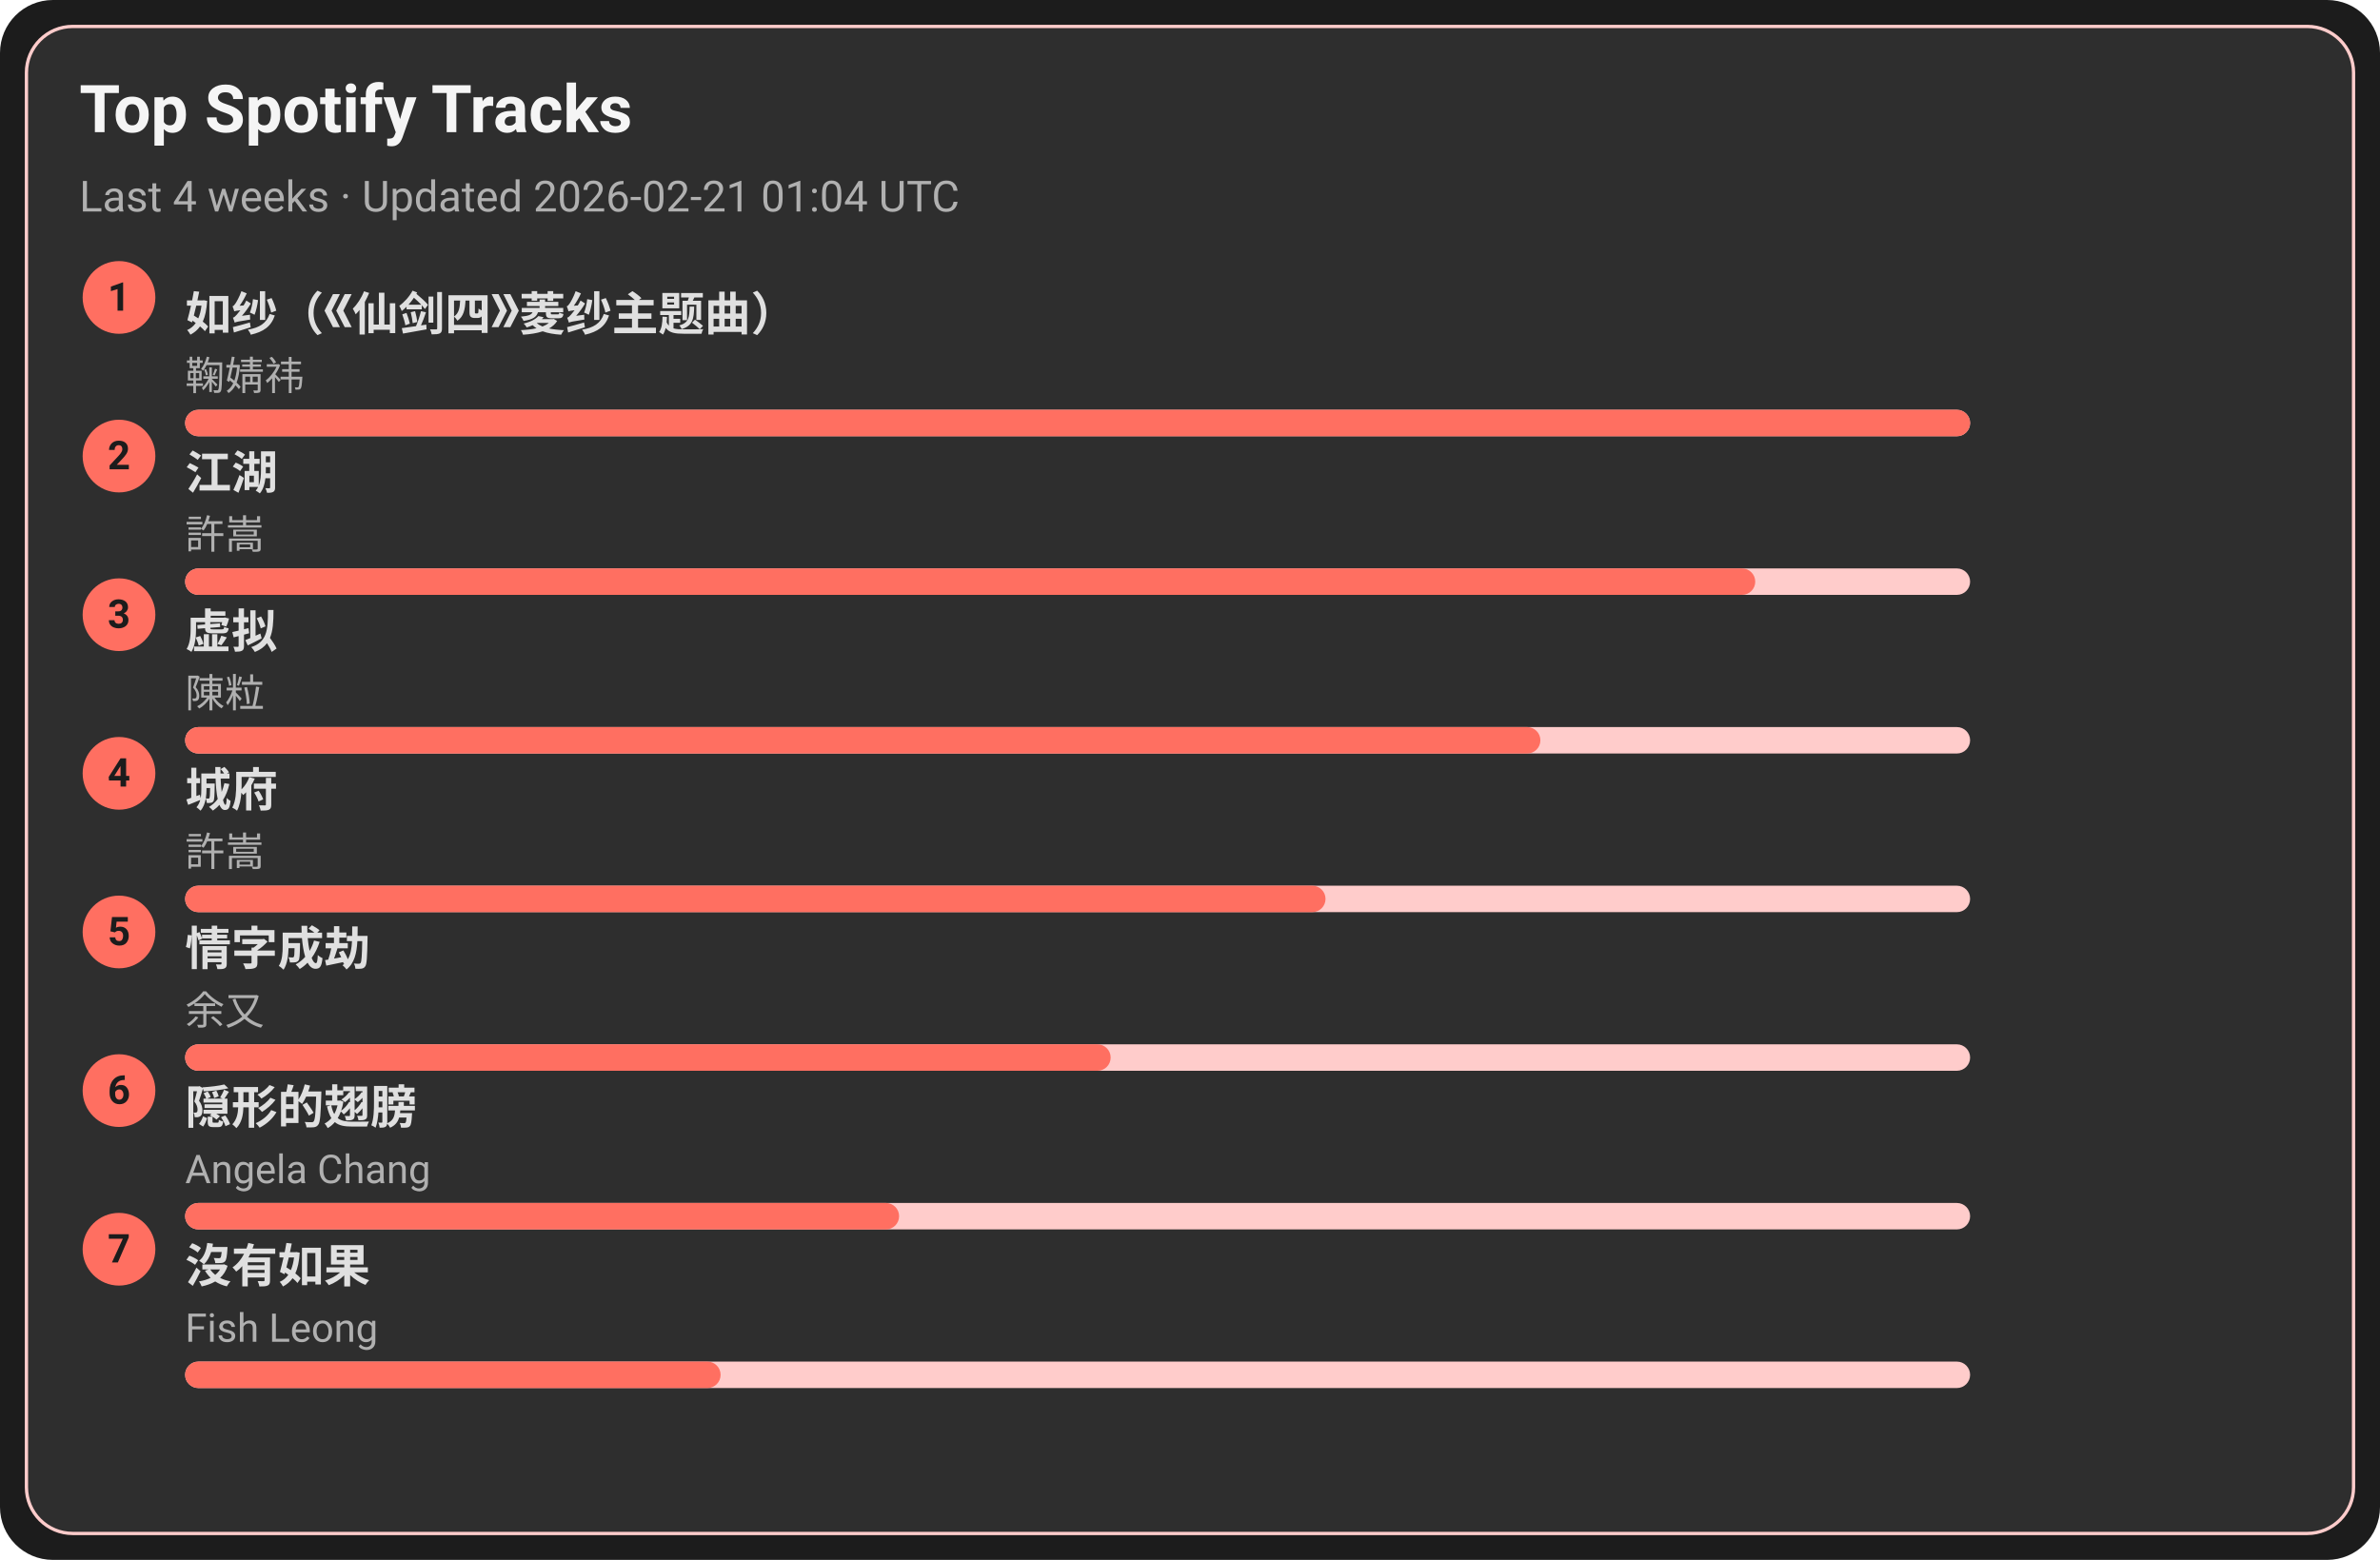
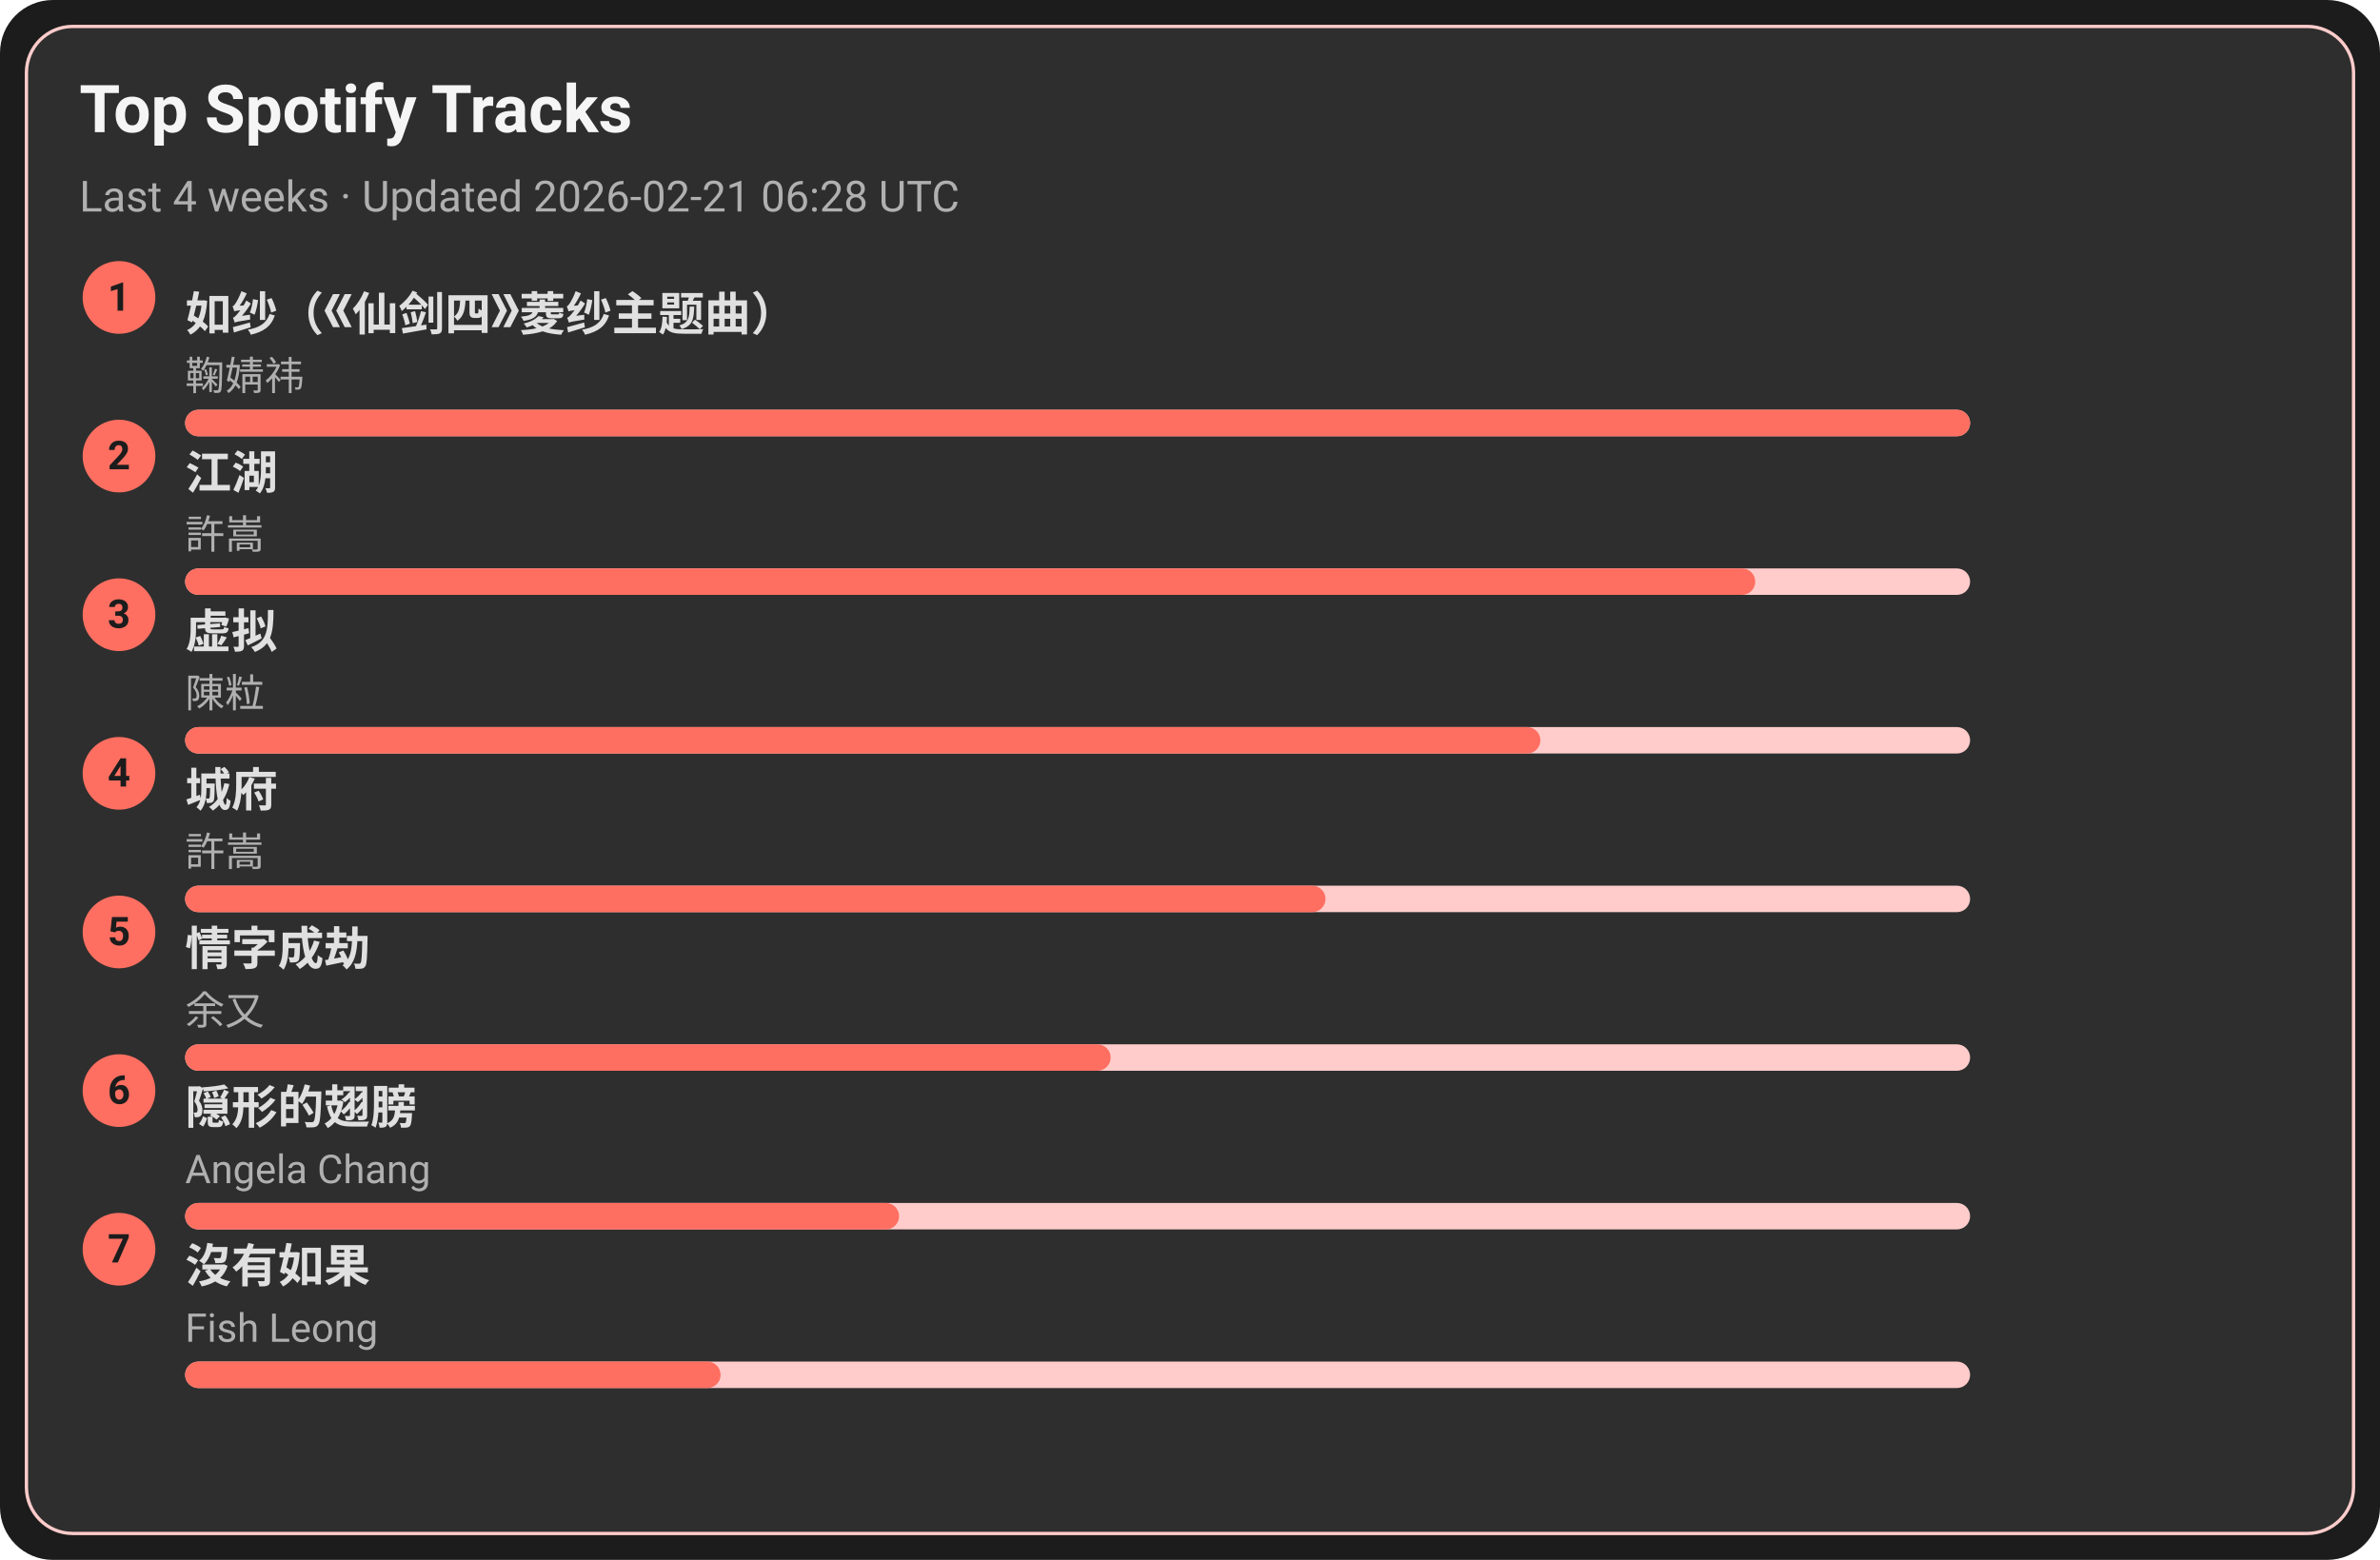
<svg xmlns="http://www.w3.org/2000/svg" width="720" height="472" viewBox="0 0 720 472">
  <style>text{font-family:-apple-system,BlinkMacSystemFont,Segoe UI,Roboto,Ubuntu,Helvetica Neue,Arial,Noto Sans,sans-serif}</style>
  <rect width="720" height="472" rx="16" fill="#1c1c1c" />
  <rect x="8" y="8" width="704" height="456" rx="14" fill="#2e2e2e" stroke="#ffcccb" />
  <text x="24" y="40" font-size="20" fill="#f5f5f5" font-weight="600">Top Spotify Tracks</text>
-   <text x="24" y="64" font-size="13" fill="#b0b0b0">Last 4 weeks · Updated 2026-02-21 01:04 UTC</text>
+   <text x="24" y="64" font-size="13" fill="#b0b0b0">Last 4 weeks · Updated 2026-02-21 06:28 UTC</text>
  <circle cx="36" cy="90" r="11" fill="#ff6f61" />
  <text x="36" y="94" text-anchor="middle" font-size="12" fill="#1c1c1c" font-weight="700">1</text>
  <a href="https://open.spotify.com/track/69FUNgvEVkNbHq43lgvdme" target="_blank" rel="noopener noreferrer">
    <text x="56" y="100" font-size="14" fill="#e0e0e0" font-weight="600">如纱（《仙剑四》菱纱主题曲）</text>
  </a>
  <text x="56" y="118" font-size="12" fill="#b0b0b0">鞠婧祎</text>
  <rect x="56" y="124" width="540" height="8" rx="4" fill="#ffcccb" />
  <rect x="56" y="124" width="540" height="8" rx="4" fill="#ff6f61" />
  <circle cx="36" cy="138" r="11" fill="#ff6f61" />
  <text x="36" y="142" text-anchor="middle" font-size="12" fill="#1c1c1c" font-weight="700">2</text>
  <a href="https://open.spotify.com/track/03PCdwqajii1xgp7WIozzC" target="_blank" rel="noopener noreferrer">
    <text x="56" y="148" font-size="14" fill="#e0e0e0" font-weight="600">江湖</text>
  </a>
  <text x="56" y="166" font-size="12" fill="#b0b0b0">許嵩</text>
  <rect x="56" y="172" width="540" height="8" rx="4" fill="#ffcccb" />
  <rect x="56" y="172" width="475" height="8" rx="4" fill="#ff6f61" />
  <circle cx="36" cy="186" r="11" fill="#ff6f61" />
  <text x="36" y="190" text-anchor="middle" font-size="12" fill="#1c1c1c" font-weight="700">3</text>
  <a href="https://open.spotify.com/track/5l9sg05BhpfsdLfRvjGsAf" target="_blank" rel="noopener noreferrer">
    <text x="56" y="196" font-size="14" fill="#e0e0e0" font-weight="600">虚拟</text>
  </a>
  <text x="56" y="214" font-size="12" fill="#b0b0b0">陳粒</text>
  <rect x="56" y="220" width="540" height="8" rx="4" fill="#ffcccb" />
  <rect x="56" y="220" width="410" height="8" rx="4" fill="#ff6f61" />
  <circle cx="36" cy="234" r="11" fill="#ff6f61" />
  <text x="36" y="238" text-anchor="middle" font-size="12" fill="#1c1c1c" font-weight="700">4</text>
  <a href="https://open.spotify.com/track/4AmlSf7hye0QVpnHCcEoEw" target="_blank" rel="noopener noreferrer">
    <text x="56" y="244" font-size="14" fill="#e0e0e0" font-weight="600">城府</text>
  </a>
  <text x="56" y="262" font-size="12" fill="#b0b0b0">許嵩</text>
  <rect x="56" y="268" width="540" height="8" rx="4" fill="#ffcccb" />
  <rect x="56" y="268" width="345" height="8" rx="4" fill="#ff6f61" />
  <circle cx="36" cy="282" r="11" fill="#ff6f61" />
  <text x="36" y="286" text-anchor="middle" font-size="12" fill="#1c1c1c" font-weight="700">5</text>
  <a href="https://open.spotify.com/track/6PLof7Z5mvbp9im83J4m3m" target="_blank" rel="noopener noreferrer">
    <text x="56" y="292" font-size="14" fill="#e0e0e0" font-weight="600">情字成劫</text>
  </a>
  <text x="56" y="310" font-size="12" fill="#b0b0b0">余又</text>
  <rect x="56" y="316" width="540" height="8" rx="4" fill="#ffcccb" />
  <rect x="56" y="316" width="280" height="8" rx="4" fill="#ff6f61" />
  <circle cx="36" cy="330" r="11" fill="#ff6f61" />
  <text x="36" y="334" text-anchor="middle" font-size="12" fill="#1c1c1c" font-weight="700">6</text>
  <a href="https://open.spotify.com/track/6Tv5ukQ3xK8WHxJgWMM6vM" target="_blank" rel="noopener noreferrer">
    <text x="56" y="340" font-size="14" fill="#e0e0e0" font-weight="600">隠形的翅膀</text>
  </a>
  <text x="56" y="358" font-size="12" fill="#b0b0b0">Angela Chang</text>
  <rect x="56" y="364" width="540" height="8" rx="4" fill="#ffcccb" />
  <rect x="56" y="364" width="216" height="8" rx="4" fill="#ff6f61" />
  <circle cx="36" cy="378" r="11" fill="#ff6f61" />
  <text x="36" y="382" text-anchor="middle" font-size="12" fill="#1c1c1c" font-weight="700">7</text>
  <a href="https://open.spotify.com/track/1G9MmoUjo5nC5lB7paaG0l" target="_blank" rel="noopener noreferrer">
    <text x="56" y="388" font-size="14" fill="#e0e0e0" font-weight="600">沒有如果</text>
  </a>
  <text x="56" y="406" font-size="12" fill="#b0b0b0">Fish Leong</text>
  <rect x="56" y="412" width="540" height="8" rx="4" fill="#ffcccb" />
  <rect x="56" y="412" width="162" height="8" rx="4" fill="#ff6f61" />
</svg>
